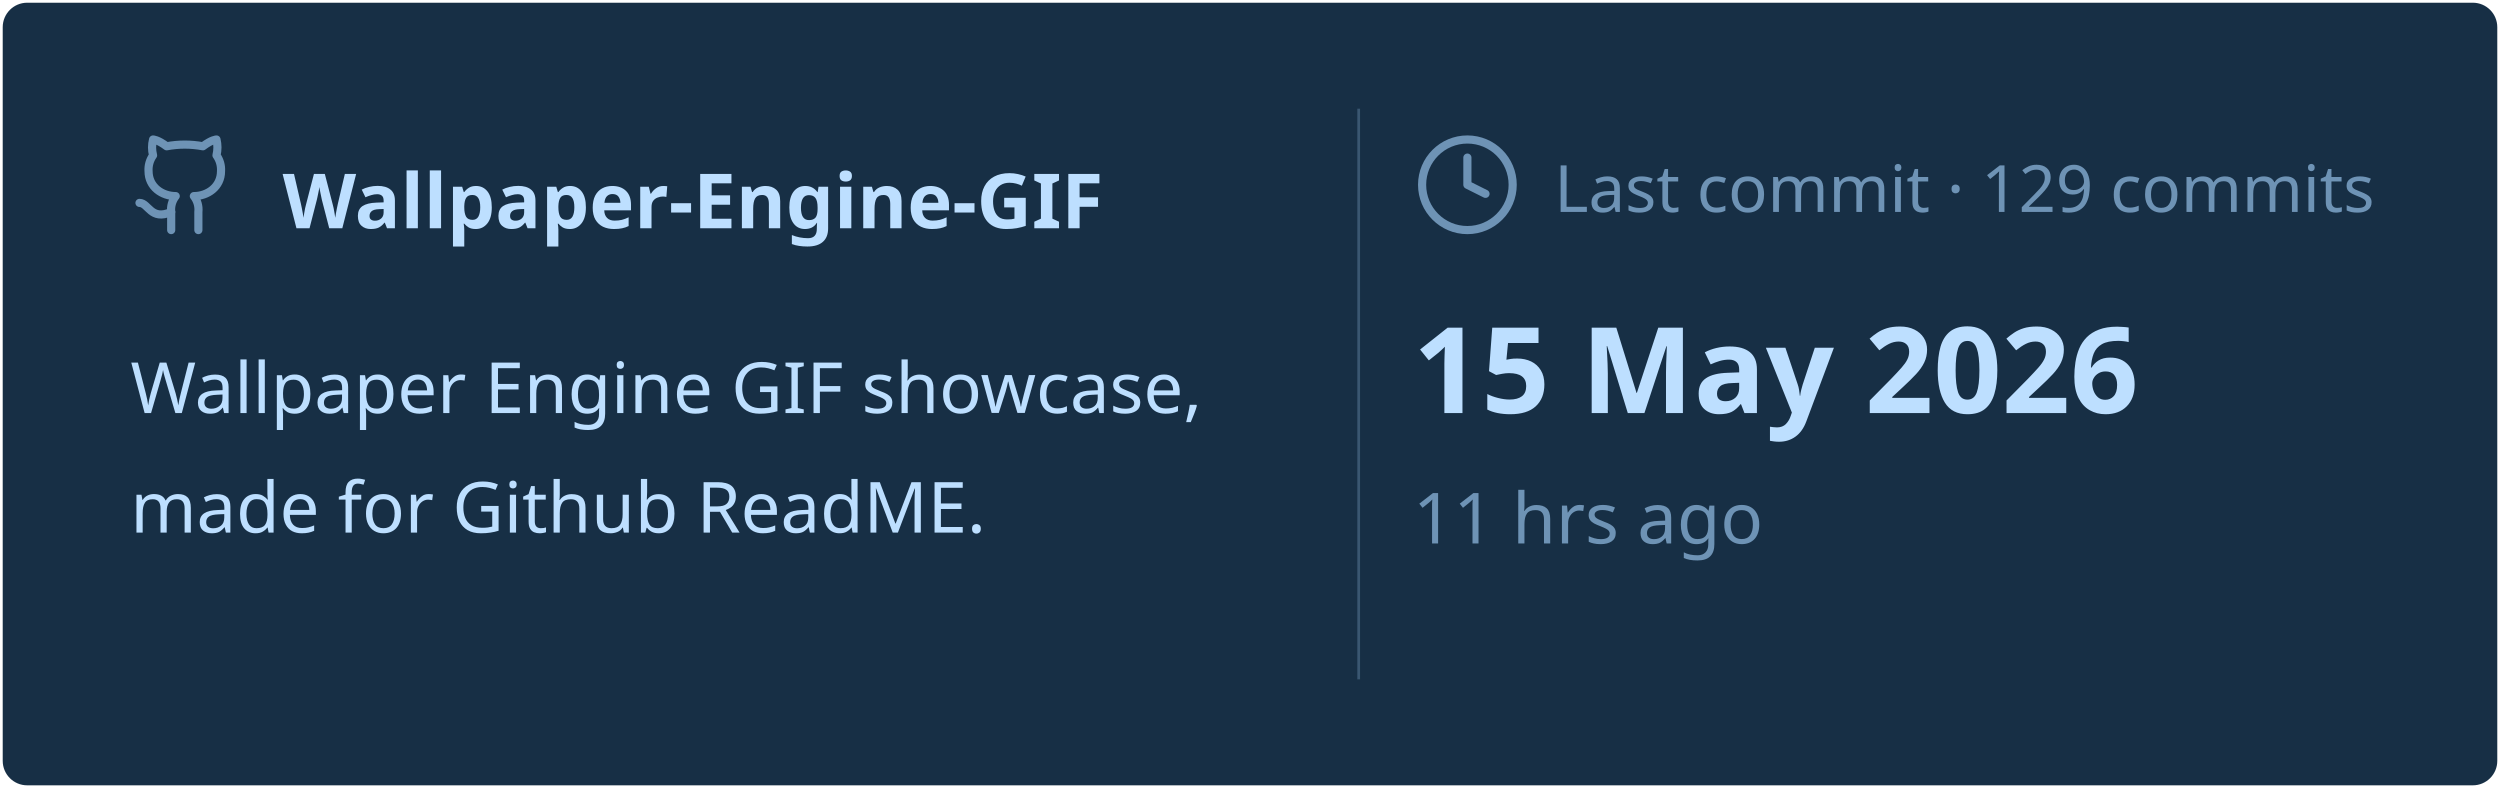
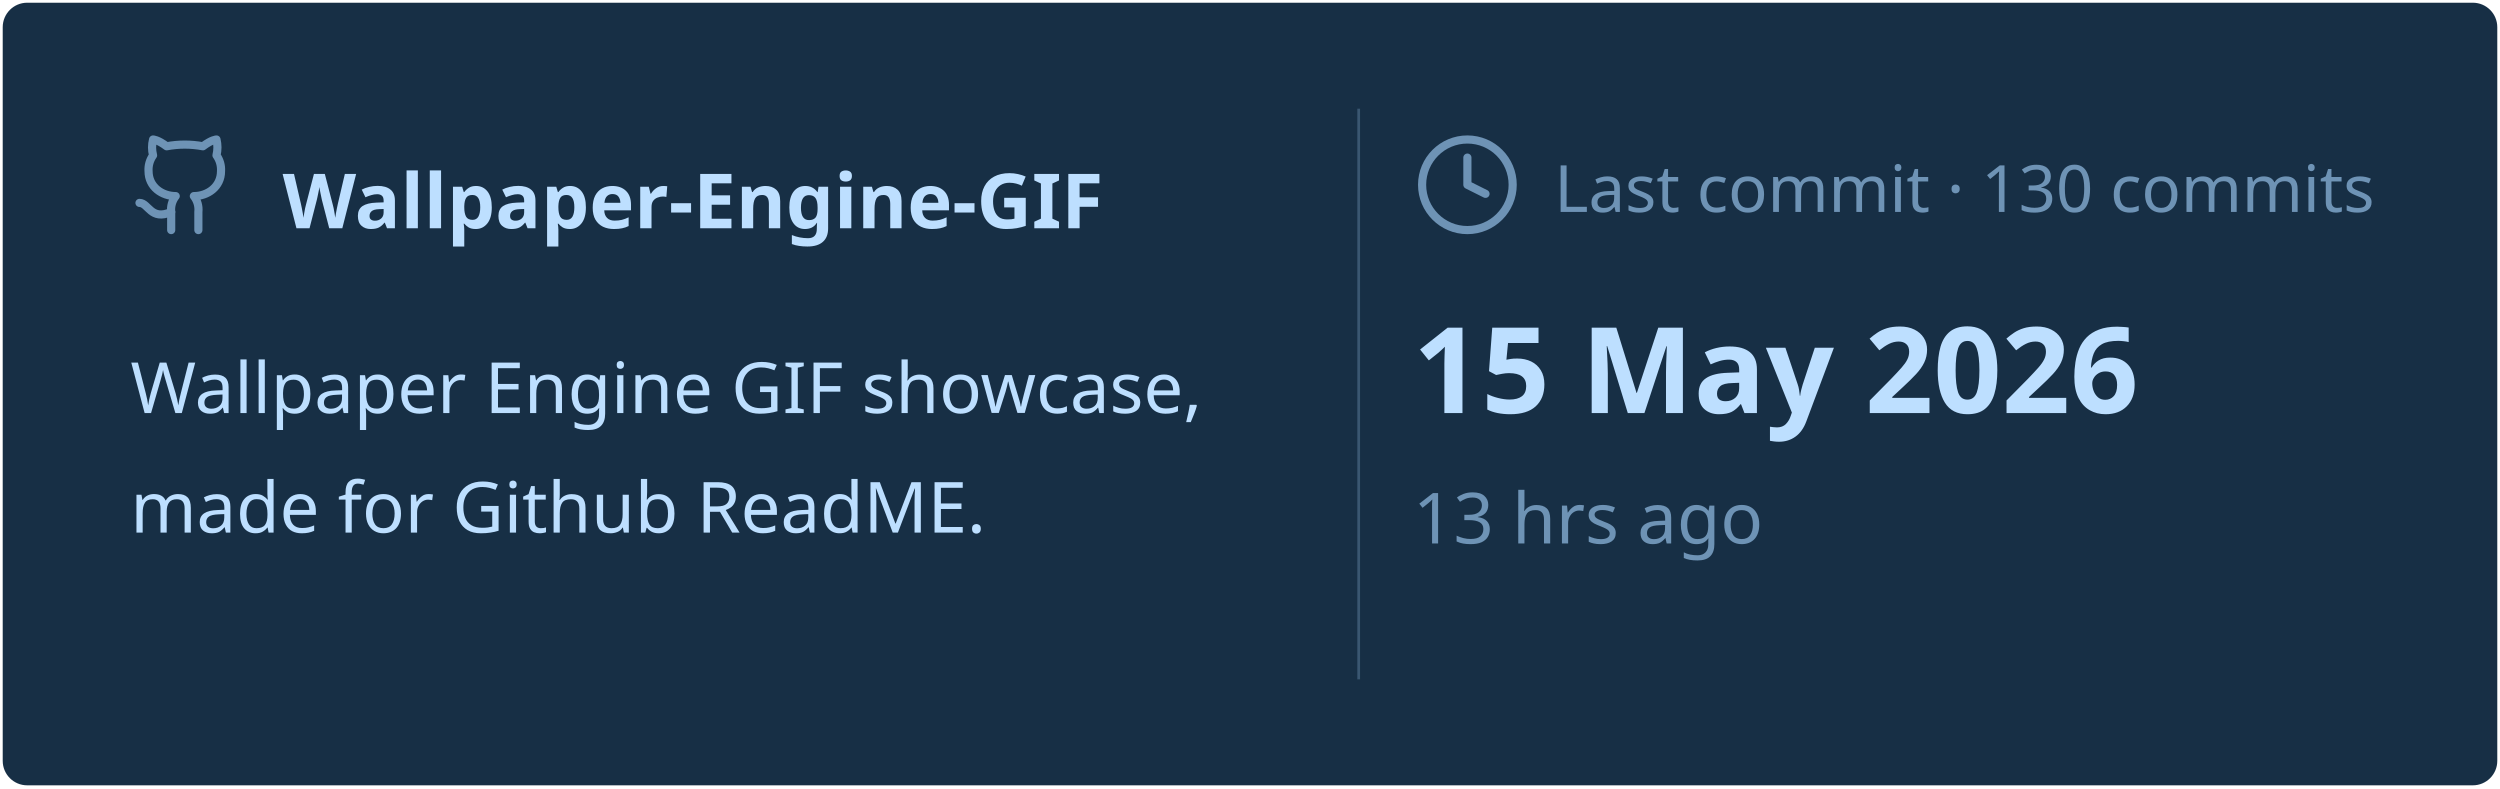
<svg xmlns="http://www.w3.org/2000/svg" viewBox="0 0 460 145" width="460px" height="145px">
  <rect stroke="#000000" stroke-opacity="0" fill="#172F45" rx="4.5" x="0.5" y="0.5" width="459" height="144" />
  <g transform="translate(24, 42)">
    <svg x="0" y="-18" width="20" height="20" viewBox="0 0 24 24" fill="none" stroke="#6E93B5" stroke-width="1.8" stroke-linecap="round" stroke-linejoin="round">
      <path d="M15 22v-4a4.8 4.8 0 0 0-1-3.5c3 0 6-2 6-5.5.08-1.25-.27-2.48-1-3.5.28-1.15.28-2.35 0-3.5 0 0-1 0-3 1.5-2.64-.5-5.36-.5-8 0C6 2 5 2 5 2c-.3 1.15-.3 2.35 0 3.5A5.403 5.403 0 0 0 4 9c0 3.5 3 5.5 6 5.5-.39.49-.68 1.05-.85 1.65-.17.6-.22 1.23-.15 1.85v4" />
      <path d="M9 18c-4.51 2-5-2-7-2" />
    </svg>
    <text x="28" y="0" font-family="&quot;Segoe UI&quot;, Ubuntu, sans-serif" font-size="14" font-weight="700" fill="#BDDFFF">Wallpaper-Engine-GIF</text>
  </g>
  <text x="24" y="76" font-family="&quot;Segoe UI&quot;, Ubuntu, sans-serif" font-size="13" font-weight="400" fill="#BDDFFF">Wallpaper Engine GIF showcase,</text>
  <text x="24" y="98" font-family="&quot;Segoe UI&quot;, Ubuntu, sans-serif" font-size="13" font-weight="400" fill="#BDDFFF">made for Github ReadME.</text>
  <line x1="250" y1="20" x2="250" y2="125" stroke="#6E93B5" stroke-width="0.5" stroke-opacity="0.4" />
  <svg x="260" y="24" width="20" height="20" viewBox="0 0 24 24" fill="none" stroke="#6E93B5" stroke-width="1.8" stroke-linecap="round" stroke-linejoin="round">
    <circle cx="12" cy="12" r="10" />
    <polyline points="12 6 12 12 16 14" />
  </svg>
-   <text x="286" y="39" font-family="&quot;Segoe UI&quot;, Ubuntu, sans-serif" font-size="12" font-weight="400" fill="#6E93B5">Last commit · 129 commits</text>
+   <text x="286" y="39" font-family="&quot;Segoe UI&quot;, Ubuntu, sans-serif" font-size="12" font-weight="400" fill="#6E93B5">Last commit · 130 commits</text>
  <text x="260" y="76" font-family="&quot;Segoe UI&quot;, Ubuntu, sans-serif" font-size="22" font-weight="700" fill="#BDDFFF">15 May 2026</text>
-   <text x="260" y="100" font-family="&quot;Segoe UI&quot;, Ubuntu, sans-serif" font-size="13" font-weight="400" fill="#6E93B5">11 hrs ago</text>
+   <text x="260" y="100" font-family="&quot;Segoe UI&quot;, Ubuntu, sans-serif" font-size="13" font-weight="400" fill="#6E93B5">13 hrs ago</text>
</svg>
